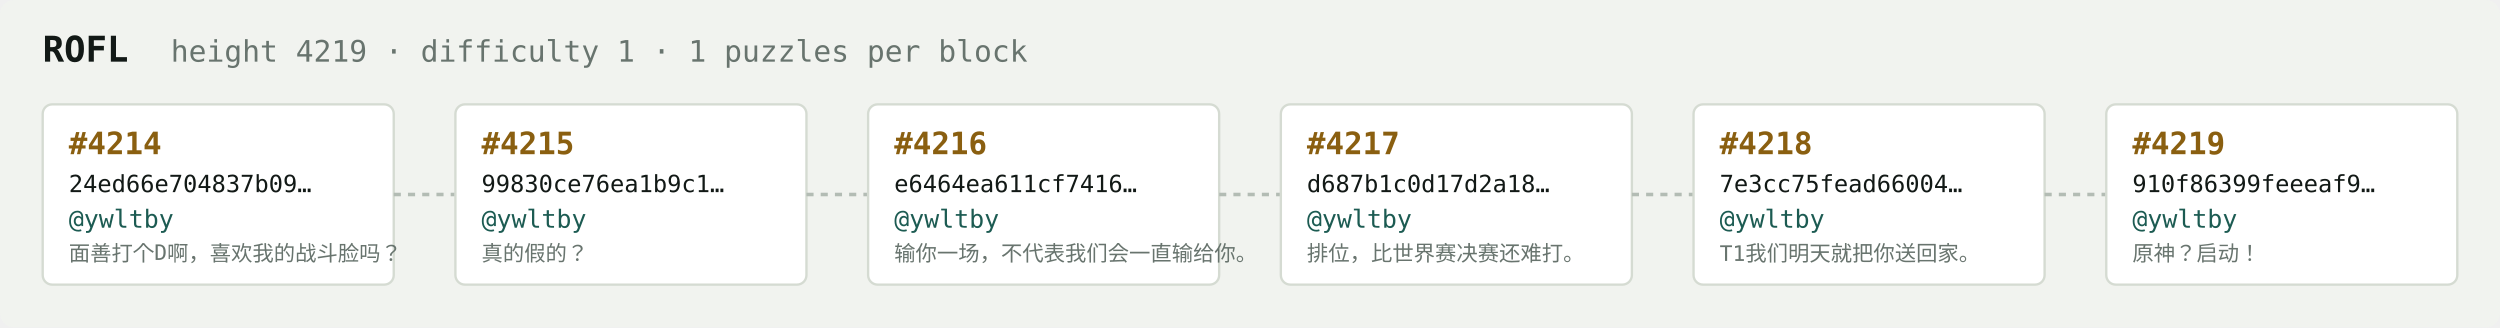
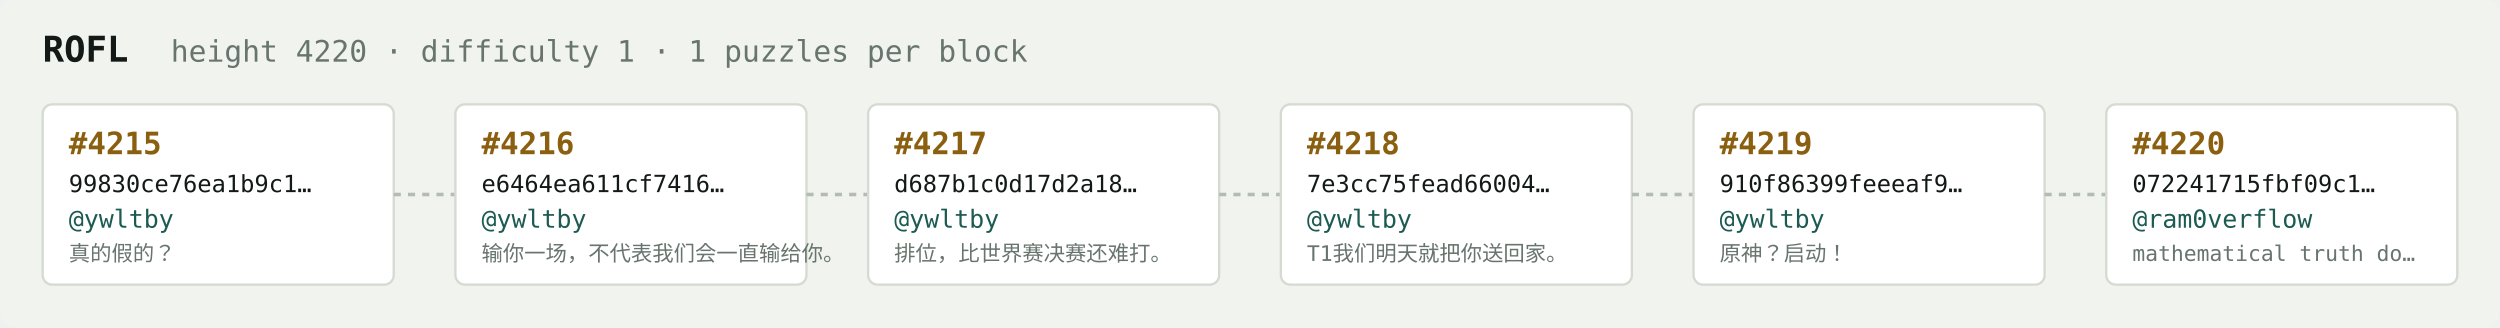
<svg xmlns="http://www.w3.org/2000/svg" width="1054" height="138" viewBox="0 0 1054 138" font-family="ui-monospace,SFMono-Regular,Menlo,monospace">
  <rect fill="#f1f3ef" width="1054" height="138" rx="6" />
  <text x="18" y="26" fill="#121916" font-size="15" font-weight="700">ROFL</text>
-   <text x="72" y="26" fill="#68746e" font-size="12.5">height 4219 · difficulty 1 · 1 puzzles per block</text>
+   <text x="72" y="26" fill="#68746e" font-size="12.5">height 4220 · difficulty 1 · 1 puzzles per block</text>
  <rect x="18" y="44" width="148" height="76" rx="4" fill="#ffffff" stroke="#d5dbd2" stroke-width="1" />
-   <text x="29" y="65" fill="#8a5f10" font-size="13" font-weight="700">#4214</text>
-   <text x="29" y="81" fill="#121916" font-size="10">24ed66e704837b09…</text>
+   <text x="29" y="65" fill="#8a5f10" font-size="13" font-weight="700">#4215</text>
+   <text x="29" y="81" fill="#121916" font-size="10">99830ce76ea1b9c1…</text>
  <text x="29" y="96" fill="#1c5b52" font-size="10.5">@ywltby</text>
-   <text x="29" y="110" fill="#68746e" font-size="9">面善打个D啊，喜欢我的战斗脸吗？</text>
+   <text x="29" y="110" fill="#68746e" font-size="9">真的假的？</text>
  <line x1="166" y1="82.0" x2="192" y2="82.0" stroke="#b3bcb4" stroke-width="1.5" stroke-dasharray="3 3" />
  <rect x="192" y="44" width="148" height="76" rx="4" fill="#ffffff" stroke="#d5dbd2" stroke-width="1" />
-   <text x="203" y="65" fill="#8a5f10" font-size="13" font-weight="700">#4215</text>
-   <text x="203" y="81" fill="#121916" font-size="10">99830ce76ea1b9c1…</text>
+   <text x="203" y="65" fill="#8a5f10" font-size="13" font-weight="700">#4216</text>
+   <text x="203" y="81" fill="#121916" font-size="10">e6464ea611cf7416…</text>
  <text x="203" y="96" fill="#1c5b52" font-size="10.5">@ywltby</text>
-   <text x="203" y="110" fill="#68746e" font-size="9">真的假的？</text>
+   <text x="203" y="110" fill="#68746e" font-size="9">输你一场，不代表我们会一直输给你。</text>
  <line x1="340" y1="82.0" x2="366" y2="82.0" stroke="#b3bcb4" stroke-width="1.5" stroke-dasharray="3 3" />
  <rect x="366" y="44" width="148" height="76" rx="4" fill="#ffffff" stroke="#d5dbd2" stroke-width="1" />
-   <text x="377" y="65" fill="#8a5f10" font-size="13" font-weight="700">#4216</text>
-   <text x="377" y="81" fill="#121916" font-size="10">e6464ea611cf7416…</text>
+   <text x="377" y="65" fill="#8a5f10" font-size="13" font-weight="700">#4217</text>
+   <text x="377" y="81" fill="#121916" font-size="10">d687b1c0d17d2a18…</text>
  <text x="377" y="96" fill="#1c5b52" font-size="10.5">@ywltby</text>
-   <text x="377" y="110" fill="#68746e" font-size="9">输你一场，不代表我们会一直输给你。</text>
+   <text x="377" y="110" fill="#68746e" font-size="9">排位，比世界赛决赛还难打。</text>
  <line x1="514" y1="82.0" x2="540" y2="82.0" stroke="#b3bcb4" stroke-width="1.5" stroke-dasharray="3 3" />
  <rect x="540" y="44" width="148" height="76" rx="4" fill="#ffffff" stroke="#d5dbd2" stroke-width="1" />
-   <text x="551" y="65" fill="#8a5f10" font-size="13" font-weight="700">#4217</text>
-   <text x="551" y="81" fill="#121916" font-size="10">d687b1c0d17d2a18…</text>
+   <text x="551" y="65" fill="#8a5f10" font-size="13" font-weight="700">#4218</text>
+   <text x="551" y="81" fill="#121916" font-size="10">7e3cc75fead66004…</text>
  <text x="551" y="96" fill="#1c5b52" font-size="10.5">@ywltby</text>
-   <text x="551" y="110" fill="#68746e" font-size="9">排位，比世界赛决赛还难打。</text>
+   <text x="551" y="110" fill="#68746e" font-size="9">T1我们明天就把你送回家。</text>
  <line x1="688" y1="82.0" x2="714" y2="82.0" stroke="#b3bcb4" stroke-width="1.5" stroke-dasharray="3 3" />
  <rect x="714" y="44" width="148" height="76" rx="4" fill="#ffffff" stroke="#d5dbd2" stroke-width="1" />
-   <text x="725" y="65" fill="#8a5f10" font-size="13" font-weight="700">#4218</text>
-   <text x="725" y="81" fill="#121916" font-size="10">7e3cc75fead66004…</text>
+   <text x="725" y="65" fill="#8a5f10" font-size="13" font-weight="700">#4219</text>
+   <text x="725" y="81" fill="#121916" font-size="10">910f86399feeeaf9…</text>
  <text x="725" y="96" fill="#1c5b52" font-size="10.5">@ywltby</text>
-   <text x="725" y="110" fill="#68746e" font-size="9">T1我们明天就把你送回家。</text>
+   <text x="725" y="110" fill="#68746e" font-size="9">原神？启动！</text>
  <line x1="862" y1="82.0" x2="888" y2="82.0" stroke="#b3bcb4" stroke-width="1.5" stroke-dasharray="3 3" />
  <rect x="888" y="44" width="148" height="76" rx="4" fill="#ffffff" stroke="#d5dbd2" stroke-width="1" />
-   <text x="899" y="65" fill="#8a5f10" font-size="13" font-weight="700">#4219</text>
-   <text x="899" y="81" fill="#121916" font-size="10">910f86399feeeaf9…</text>
-   <text x="899" y="96" fill="#1c5b52" font-size="10.5">@ywltby</text>
-   <text x="899" y="110" fill="#68746e" font-size="9">原神？启动！</text>
+   <text x="899" y="65" fill="#8a5f10" font-size="13" font-weight="700">#4220</text>
+   <text x="899" y="81" fill="#121916" font-size="10">072241715fbf09c1…</text>
+   <text x="899" y="96" fill="#1c5b52" font-size="10.5">@ram0verflow</text>
+   <text x="899" y="110" fill="#68746e" font-size="9">mathematical truth do…</text>
</svg>
